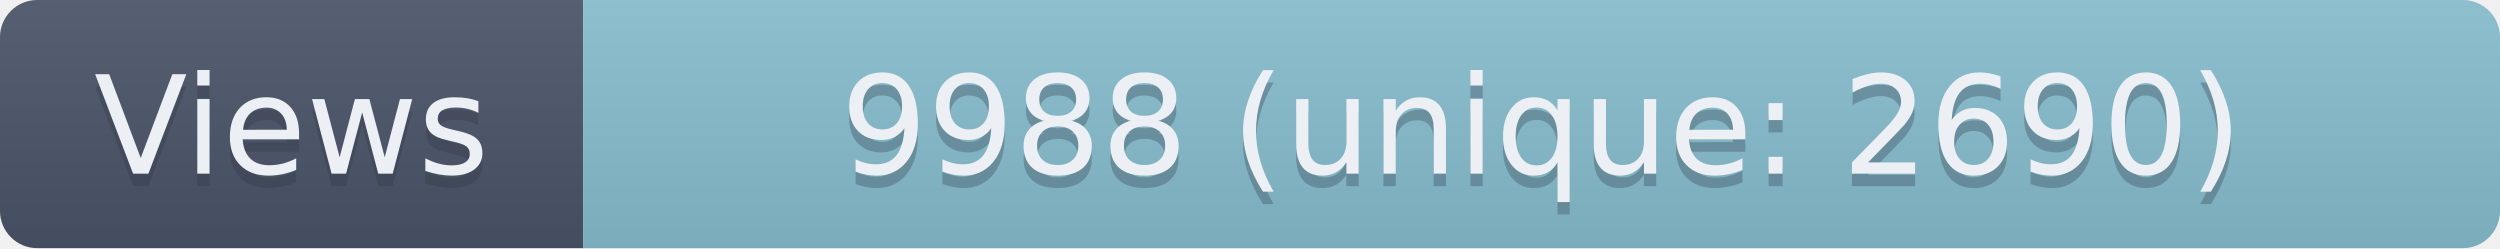
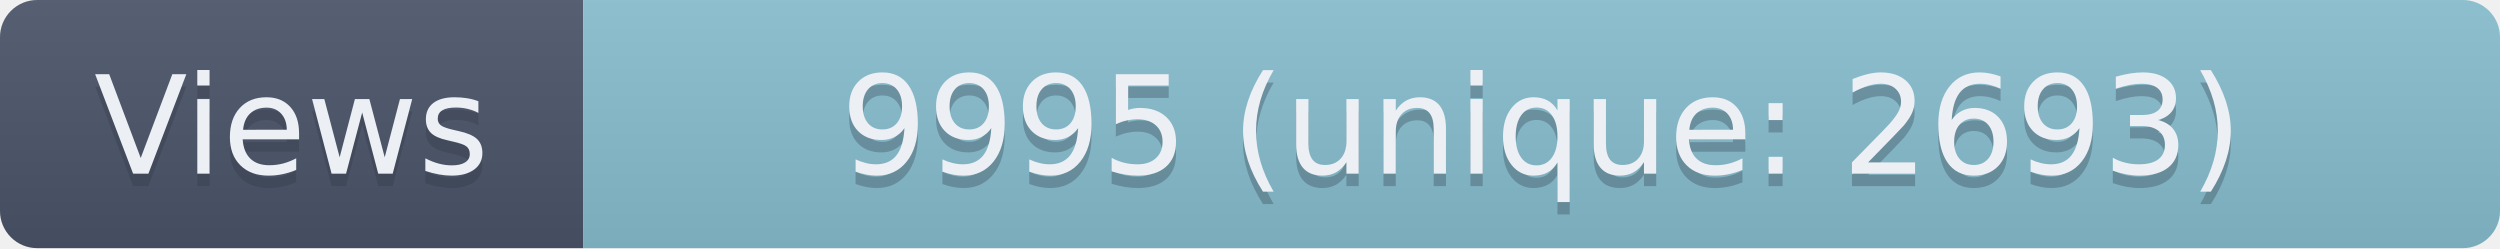
- <svg xmlns="http://www.w3.org/2000/svg" width="201.5" height="20" role="img" aria-label="Views: 9988 (unique: 2690)">
+ <svg xmlns="http://www.w3.org/2000/svg" width="201.5" height="20" role="img" aria-label="Views: 9995 (unique: 2693)">
  <linearGradient id="s" x2="0" y2="100%">
    <stop offset="0" stop-color="#bbb" stop-opacity=".1" />
    <stop offset="1" stop-opacity=".1" />
  </linearGradient>
  <clipPath id="r">
    <rect width="201.5" height="20" rx="3" fill="#fff" />
  </clipPath>
  <g clip-path="url(#r)">
    <rect width="47" height="20" fill="#4C566A" />
    <rect x="47" width="154.5" height="20" fill="#88C0D0" />
    <rect width="201.5" height="20" fill="url(#s)" />
  </g>
  <g fill="#ECEFF4" text-anchor="middle" font-family="Verdana,Geneva,DejaVu Sans,sans-serif" text-rendering="geometricPrecision" font-size="110">
    <text aria-hidden="true" x="235" y="150" fill="#2E3440" fill-opacity=".3" transform="scale(.1)" textLength="370">Views</text>
    <text x="235" y="140" transform="scale(.1)" textLength="370">Views</text>
-     <text aria-hidden="true" x="1242.5" y="150" fill="#2E3440" fill-opacity=".3" transform="scale(.1)" textLength="1445">9988 (unique: 2690)</text>
-     <text x="1242.5" y="140" transform="scale(.1)" textLength="1445">9988 (unique: 2690)</text>
+     <text aria-hidden="true" x="1242.5" y="150" fill="#2E3440" fill-opacity=".3" transform="scale(.1)" textLength="1445">9995 (unique: 2693)</text>
+     <text x="1242.5" y="140" transform="scale(.1)" textLength="1445">9995 (unique: 2693)</text>
  </g>
</svg>
